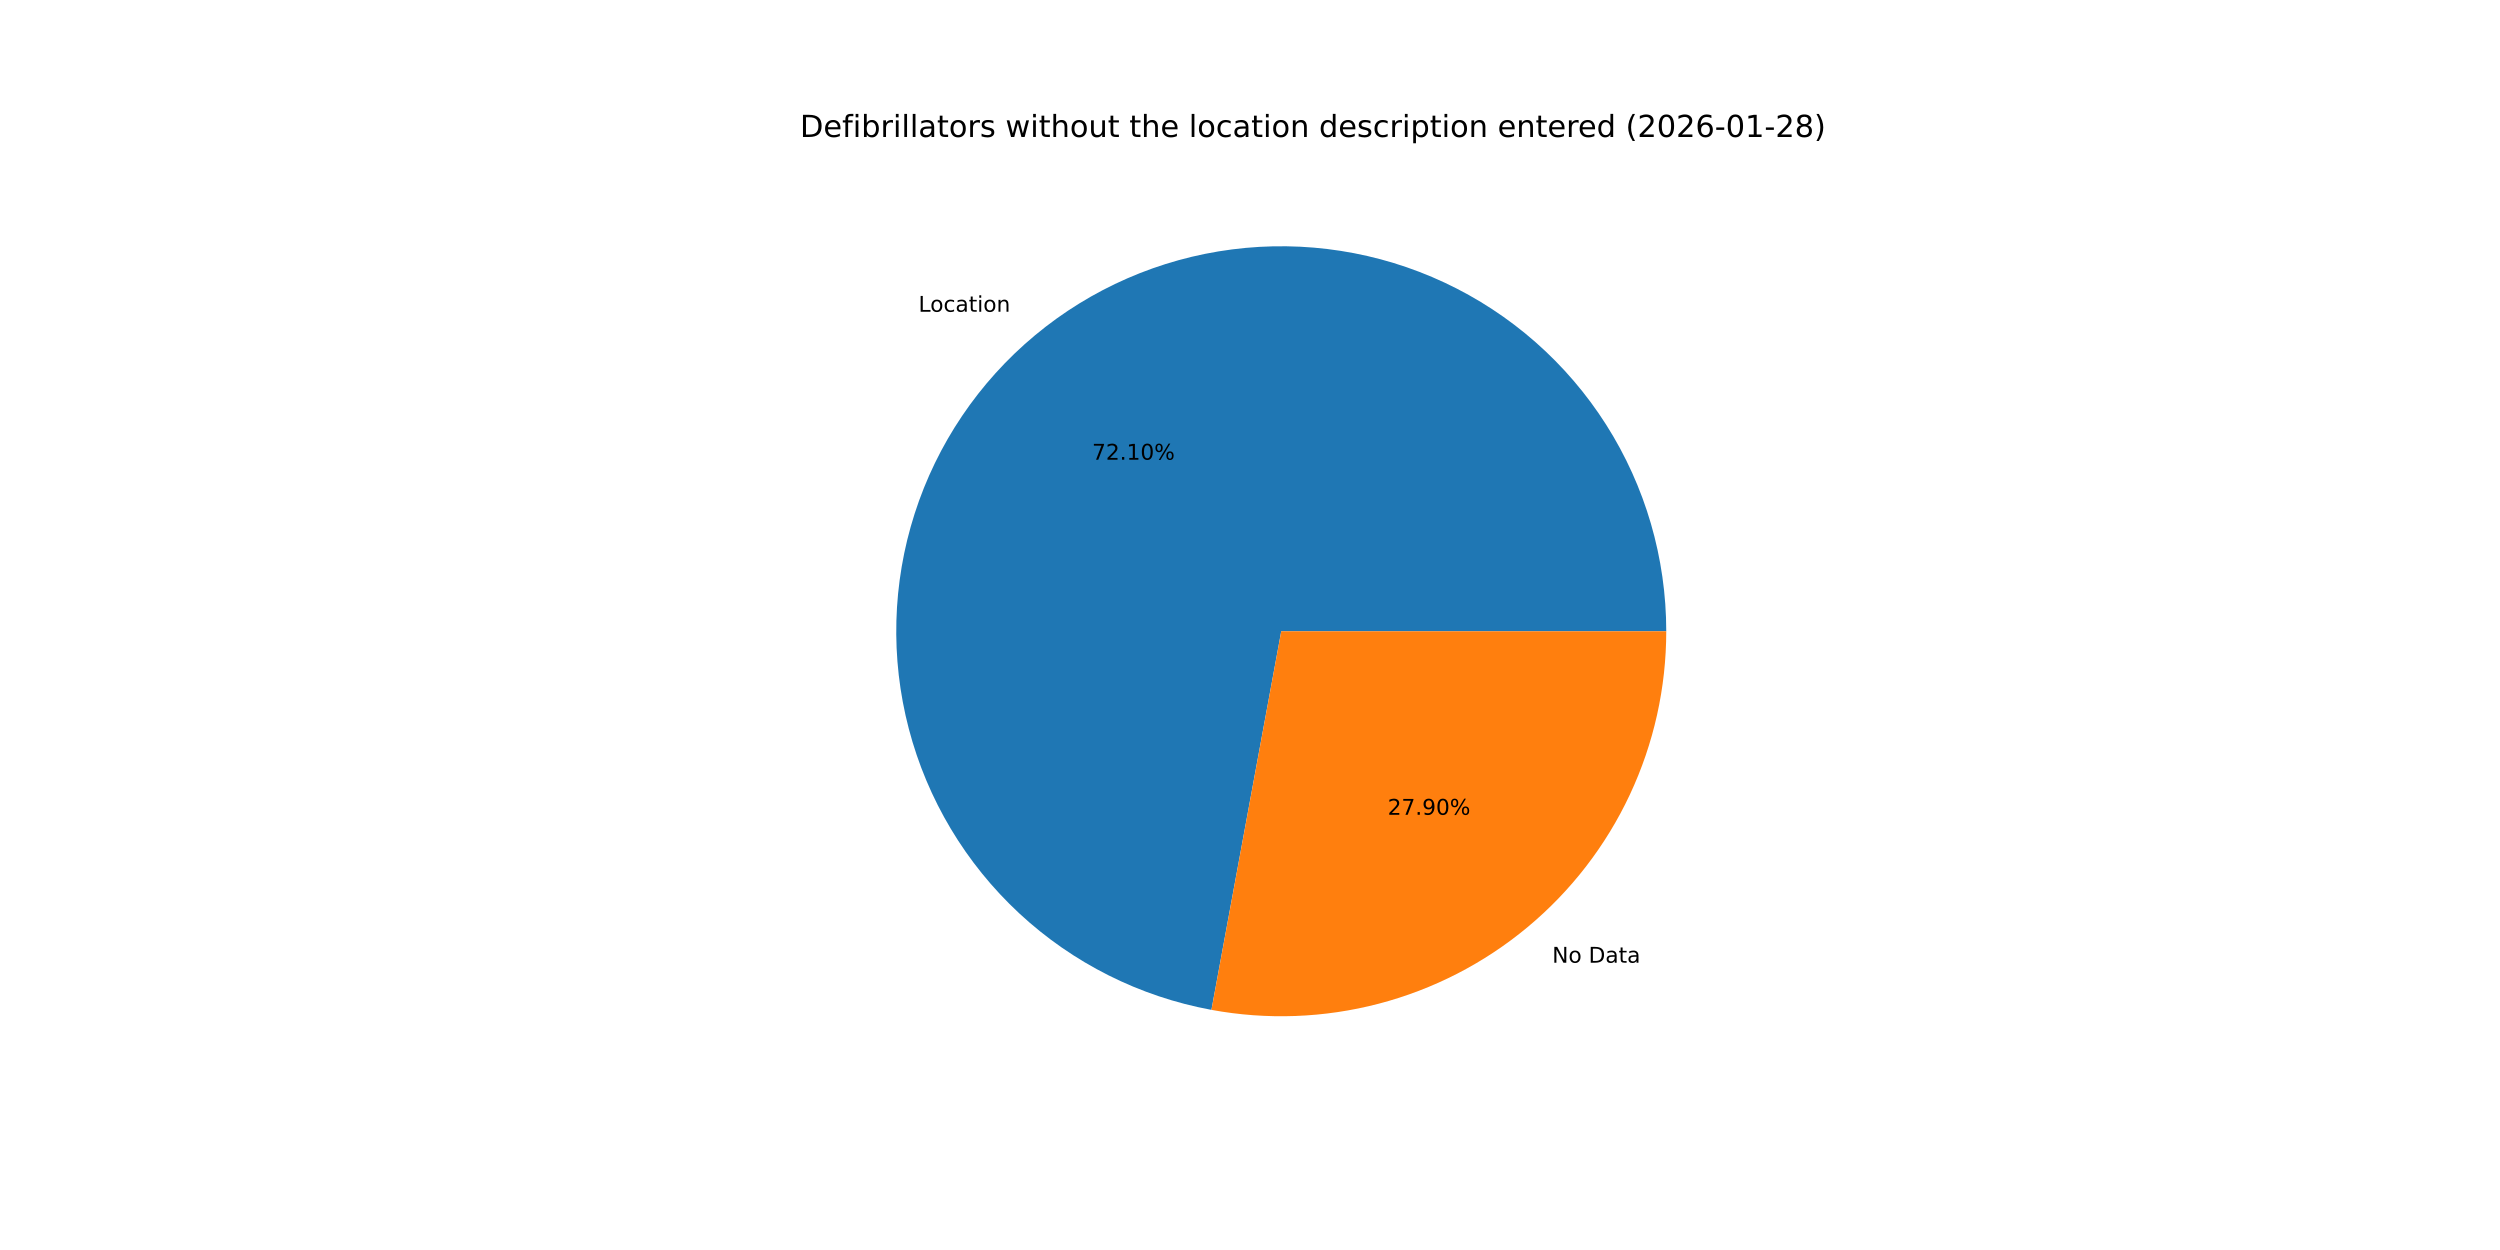
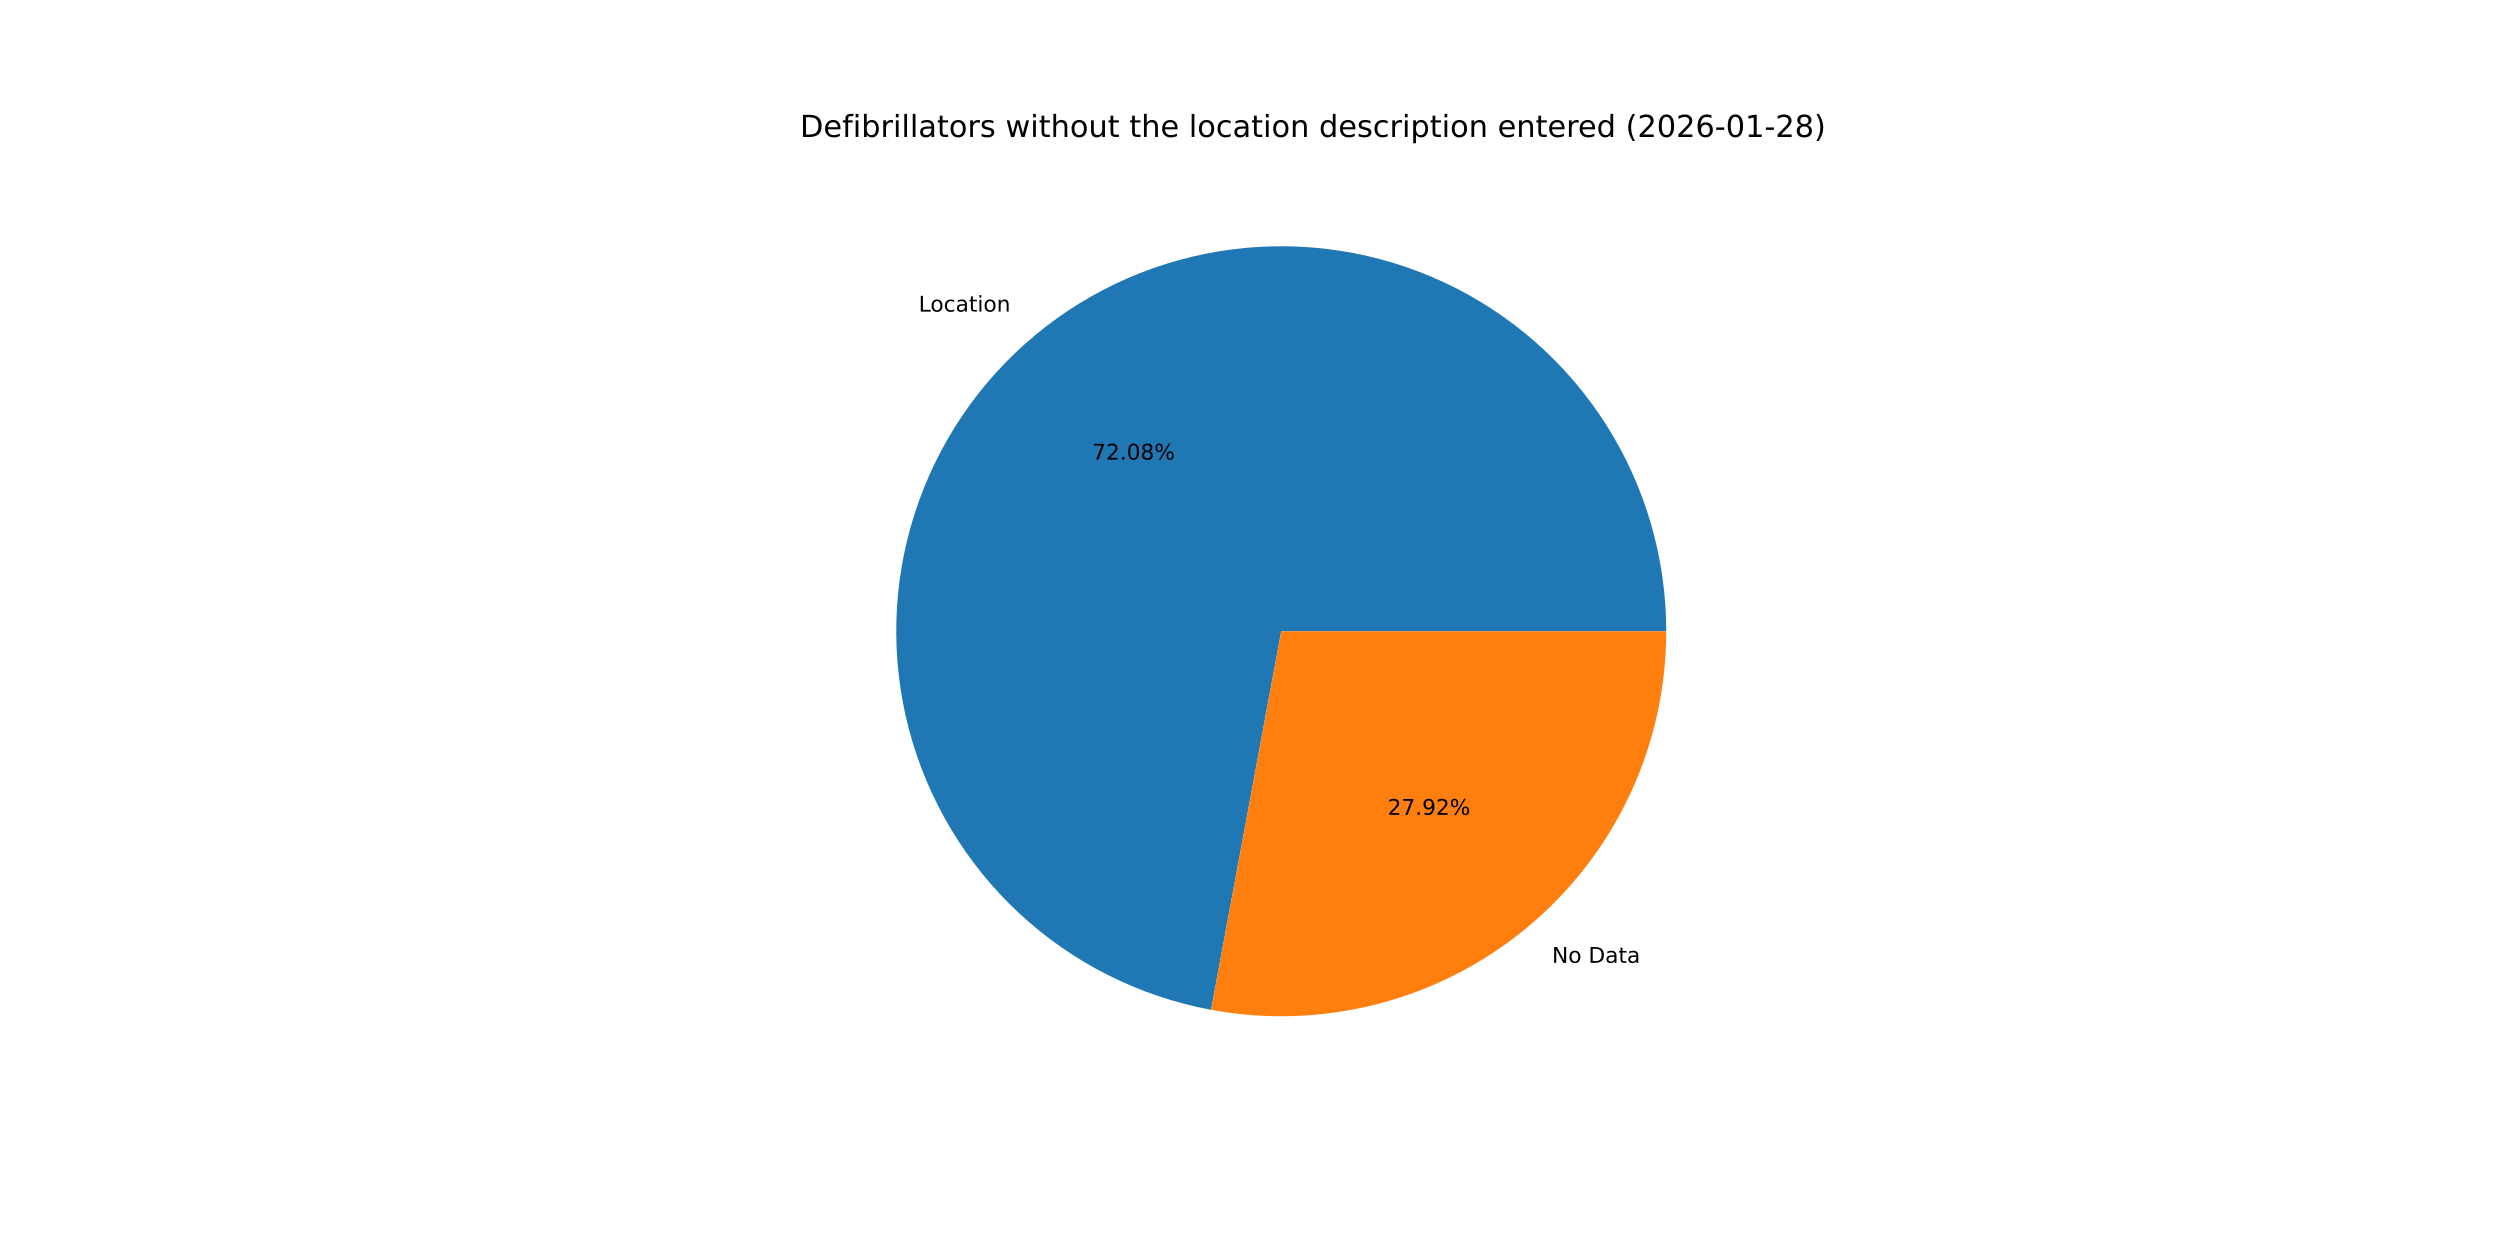
<svg xmlns="http://www.w3.org/2000/svg" xmlns:xlink="http://www.w3.org/1999/xlink" width="1152pt" height="576pt" viewBox="0 0 1152 576" version="1.1">
  <defs>
    <style type="text/css">*{stroke-linejoin: round; stroke-linecap: butt}</style>
  </defs>
  <g id="figure_1">
    <g id="patch_1">
      <path d="M 0 576  L 1152 576  L 1152 0  L 0 0  z " style="fill: #ffffff" />
    </g>
    <g id="axes_1">
      <g id="patch_2">
-         <path d="M 767.808 290.88  C 767.808 257.172 758.201 224.152 740.117 195.705  C 722.034 167.258 696.212 144.546 665.69 130.24  C 635.168 115.935 601.191 110.621 567.759 114.923  C 534.326 119.225 502.802 132.967 476.896 154.533  C 450.99 176.099 431.758 204.609 421.465 236.707  C 411.172 268.805 410.238 303.182 418.771 335.792  C 427.304 368.402 444.958 397.914 469.654 420.857  C 494.35 443.799 525.08 459.234 558.23 465.347  L 590.4 290.88  z " style="fill: #1f77b4" />
+         <path d="M 767.808 290.88  C 767.808 257.179 758.205 224.166 740.129 195.723  C 722.053 167.28 696.241 144.569 665.729 130.259  C 635.217 115.949 601.251 110.626 567.824 114.914  C 534.397 119.203 502.874 132.929 476.963 154.477  C 451.052 176.026 431.809 204.518 421.499 236.603  C 411.188 268.688 410.23 303.056 418.738 335.665  C 427.245 368.274 444.871 397.794 469.542 420.753  C 494.213 443.711 524.922 459.171 558.058 465.315  L 590.4 290.88  z " style="fill: #1f77b4" />
      </g>
      <g id="patch_3">
-         <path d="M 558.23 465.347  C 583.82 470.065 610.138 469.097 635.312 462.509  C 660.486 455.921 683.905 443.875 703.904 427.227  C 723.903 410.578 739.996 389.732 751.04 366.17  C 762.083 342.608 767.808 316.902 767.808 290.88  L 590.4 290.88  z " style="fill: #ff7f0e" />
+         <path d="M 558.058 465.315  C 583.658 470.062 609.992 469.115 635.185 462.542  C 660.378 455.969 683.818 443.931 703.837 427.283  C 723.855 410.635 739.966 389.782 751.021 366.209  C 762.076 342.636 767.808 316.916 767.808 290.88  L 590.4 290.88  z " style="fill: #ff7f0e" />
      </g>
      <g id="matplotlib.axis_1" />
      <g id="matplotlib.axis_2" />
      <g id="text_1">
-         <g transform="translate(423.2487 143.658) scale(0.1 -0.1)">
+         <g transform="translate(423.3225 143.5966) scale(0.1 -0.1)">
          <defs>
            <path id="DejaVuSans-4c" d="M 628 4666  L 1259 4666  L 1259 531  L 3531 531  L 3531 0  L 628 0  L 628 4666  z " transform="scale(0.015625)" />
            <path id="DejaVuSans-6f" d="M 1959 3097  Q 1497 3097 1228 2736  Q 959 2375 959 1747  Q 959 1119 1226 758  Q 1494 397 1959 397  Q 2419 397 2687 759  Q 2956 1122 2956 1747  Q 2956 2369 2687 2733  Q 2419 3097 1959 3097  z M 1959 3584  Q 2709 3584 3137 3096  Q 3566 2609 3566 1747  Q 3566 888 3137 398  Q 2709 -91 1959 -91  Q 1206 -91 779 398  Q 353 888 353 1747  Q 353 2609 779 3096  Q 1206 3584 1959 3584  z " transform="scale(0.015625)" />
            <path id="DejaVuSans-63" d="M 3122 3366  L 3122 2828  Q 2878 2963 2633 3030  Q 2388 3097 2138 3097  Q 1578 3097 1268 2742  Q 959 2388 959 1747  Q 959 1106 1268 751  Q 1578 397 2138 397  Q 2388 397 2633 464  Q 2878 531 3122 666  L 3122 134  Q 2881 22 2623 -34  Q 2366 -91 2075 -91  Q 1284 -91 818 406  Q 353 903 353 1747  Q 353 2603 823 3093  Q 1294 3584 2113 3584  Q 2378 3584 2631 3529  Q 2884 3475 3122 3366  z " transform="scale(0.015625)" />
            <path id="DejaVuSans-61" d="M 2194 1759  Q 1497 1759 1228 1600  Q 959 1441 959 1056  Q 959 750 1161 570  Q 1363 391 1709 391  Q 2188 391 2477 730  Q 2766 1069 2766 1631  L 2766 1759  L 2194 1759  z M 3341 1997  L 3341 0  L 2766 0  L 2766 531  Q 2569 213 2275 61  Q 1981 -91 1556 -91  Q 1019 -91 701 211  Q 384 513 384 1019  Q 384 1609 779 1909  Q 1175 2209 1959 2209  L 2766 2209  L 2766 2266  Q 2766 2663 2505 2880  Q 2244 3097 1772 3097  Q 1472 3097 1187 3025  Q 903 2953 641 2809  L 641 3341  Q 956 3463 1253 3523  Q 1550 3584 1831 3584  Q 2591 3584 2966 3190  Q 3341 2797 3341 1997  z " transform="scale(0.015625)" />
            <path id="DejaVuSans-74" d="M 1172 4494  L 1172 3500  L 2356 3500  L 2356 3053  L 1172 3053  L 1172 1153  Q 1172 725 1289 603  Q 1406 481 1766 481  L 2356 481  L 2356 0  L 1766 0  Q 1100 0 847 248  Q 594 497 594 1153  L 594 3053  L 172 3053  L 172 3500  L 594 3500  L 594 4494  L 1172 4494  z " transform="scale(0.015625)" />
            <path id="DejaVuSans-69" d="M 603 3500  L 1178 3500  L 1178 0  L 603 0  L 603 3500  z M 603 4863  L 1178 4863  L 1178 4134  L 603 4134  L 603 4863  z " transform="scale(0.015625)" />
            <path id="DejaVuSans-6e" d="M 3513 2113  L 3513 0  L 2938 0  L 2938 2094  Q 2938 2591 2744 2837  Q 2550 3084 2163 3084  Q 1697 3084 1428 2787  Q 1159 2491 1159 1978  L 1159 0  L 581 0  L 581 3500  L 1159 3500  L 1159 2956  Q 1366 3272 1645 3428  Q 1925 3584 2291 3584  Q 2894 3584 3203 3211  Q 3513 2838 3513 2113  z " transform="scale(0.015625)" />
          </defs>
          <use xlink:href="#DejaVuSans-4c" />
          <use xlink:href="#DejaVuSans-6f" x="53.963" />
          <use xlink:href="#DejaVuSans-63" x="115.145" />
          <use xlink:href="#DejaVuSans-61" x="170.125" />
          <use xlink:href="#DejaVuSans-74" x="231.404" />
          <use xlink:href="#DejaVuSans-69" x="270.613" />
          <use xlink:href="#DejaVuSans-6f" x="298.396" />
          <use xlink:href="#DejaVuSans-6e" x="359.578" />
        </g>
      </g>
      <g id="text_2">
-         <g transform="translate(503.2327 211.8313) scale(0.1 -0.1)">
+         <g transform="translate(503.273 211.7978) scale(0.1 -0.1)">
          <defs>
            <path id="DejaVuSans-37" d="M 525 4666  L 3525 4666  L 3525 4397  L 1831 0  L 1172 0  L 2766 4134  L 525 4134  L 525 4666  z " transform="scale(0.015625)" />
            <path id="DejaVuSans-32" d="M 1228 531  L 3431 531  L 3431 0  L 469 0  L 469 531  Q 828 903 1448 1529  Q 2069 2156 2228 2338  Q 2531 2678 2651 2914  Q 2772 3150 2772 3378  Q 2772 3750 2511 3984  Q 2250 4219 1831 4219  Q 1534 4219 1204 4116  Q 875 4013 500 3803  L 500 4441  Q 881 4594 1212 4672  Q 1544 4750 1819 4750  Q 2544 4750 2975 4387  Q 3406 4025 3406 3419  Q 3406 3131 3298 2873  Q 3191 2616 2906 2266  Q 2828 2175 2409 1742  Q 1991 1309 1228 531  z " transform="scale(0.015625)" />
            <path id="DejaVuSans-2e" d="M 684 794  L 1344 794  L 1344 0  L 684 0  L 684 794  z " transform="scale(0.015625)" />
-             <path id="DejaVuSans-31" d="M 794 531  L 1825 531  L 1825 4091  L 703 3866  L 703 4441  L 1819 4666  L 2450 4666  L 2450 531  L 3481 531  L 3481 0  L 794 0  L 794 531  z " transform="scale(0.015625)" />
            <path id="DejaVuSans-30" d="M 2034 4250  Q 1547 4250 1301 3770  Q 1056 3291 1056 2328  Q 1056 1369 1301 889  Q 1547 409 2034 409  Q 2525 409 2770 889  Q 3016 1369 3016 2328  Q 3016 3291 2770 3770  Q 2525 4250 2034 4250  z M 2034 4750  Q 2819 4750 3233 4129  Q 3647 3509 3647 2328  Q 3647 1150 3233 529  Q 2819 -91 2034 -91  Q 1250 -91 836 529  Q 422 1150 422 2328  Q 422 3509 836 4129  Q 1250 4750 2034 4750  z " transform="scale(0.015625)" />
+             <path id="DejaVuSans-38" d="M 2034 2216  Q 1584 2216 1326 1975  Q 1069 1734 1069 1313  Q 1069 891 1326 650  Q 1584 409 2034 409  Q 2484 409 2743 651  Q 3003 894 3003 1313  Q 3003 1734 2745 1975  Q 2488 2216 2034 2216  z M 1403 2484  Q 997 2584 770 2862  Q 544 3141 544 3541  Q 544 4100 942 4425  Q 1341 4750 2034 4750  Q 2731 4750 3128 4425  Q 3525 4100 3525 3541  Q 3525 3141 3298 2862  Q 3072 2584 2669 2484  Q 3125 2378 3379 2068  Q 3634 1759 3634 1313  Q 3634 634 3220 271  Q 2806 -91 2034 -91  Q 1263 -91 848 271  Q 434 634 434 1313  Q 434 1759 690 2068  Q 947 2378 1403 2484  z M 1172 3481  Q 1172 3119 1398 2916  Q 1625 2713 2034 2713  Q 2441 2713 2670 2916  Q 2900 3119 2900 3481  Q 2900 3844 2670 4047  Q 2441 4250 2034 4250  Q 1625 4250 1398 4047  Q 1172 3844 1172 3481  z " transform="scale(0.015625)" />
            <path id="DejaVuSans-25" d="M 4653 2053  Q 4381 2053 4226 1822  Q 4072 1591 4072 1178  Q 4072 772 4226 539  Q 4381 306 4653 306  Q 4919 306 5073 539  Q 5228 772 5228 1178  Q 5228 1588 5073 1820  Q 4919 2053 4653 2053  z M 4653 2450  Q 5147 2450 5437 2106  Q 5728 1763 5728 1178  Q 5728 594 5436 251  Q 5144 -91 4653 -91  Q 4153 -91 3862 251  Q 3572 594 3572 1178  Q 3572 1766 3864 2108  Q 4156 2450 4653 2450  z M 1428 4353  Q 1159 4353 1004 4120  Q 850 3888 850 3481  Q 850 3069 1003 2837  Q 1156 2606 1428 2606  Q 1700 2606 1854 2837  Q 2009 3069 2009 3481  Q 2009 3884 1853 4118  Q 1697 4353 1428 4353  z M 4250 4750  L 4750 4750  L 1831 -91  L 1331 -91  L 4250 4750  z M 1428 4750  Q 1922 4750 2215 4408  Q 2509 4066 2509 3481  Q 2509 2891 2217 2550  Q 1925 2209 1428 2209  Q 931 2209 642 2551  Q 353 2894 353 3481  Q 353 4063 643 4406  Q 934 4750 1428 4750  z " transform="scale(0.015625)" />
          </defs>
          <use xlink:href="#DejaVuSans-37" />
          <use xlink:href="#DejaVuSans-32" x="63.623" />
          <use xlink:href="#DejaVuSans-2e" x="127.246" />
-           <use xlink:href="#DejaVuSans-31" x="159.033" />
-           <use xlink:href="#DejaVuSans-30" x="222.656" />
+           <use xlink:href="#DejaVuSans-30" x="159.033" />
+           <use xlink:href="#DejaVuSans-38" x="222.656" />
          <use xlink:href="#DejaVuSans-25" x="286.279" />
        </g>
      </g>
      <g id="text_3">
-         <g transform="translate(715.2544 443.6208) scale(0.1 -0.1)">
+         <g transform="translate(715.1806 443.6822) scale(0.1 -0.1)">
          <defs>
            <path id="DejaVuSans-4e" d="M 628 4666  L 1478 4666  L 3547 763  L 3547 4666  L 4159 4666  L 4159 0  L 3309 0  L 1241 3903  L 1241 0  L 628 0  L 628 4666  z " transform="scale(0.015625)" />
            <path id="DejaVuSans-20" transform="scale(0.015625)" />
            <path id="DejaVuSans-44" d="M 1259 4147  L 1259 519  L 2022 519  Q 2988 519 3436 956  Q 3884 1394 3884 2338  Q 3884 3275 3436 3711  Q 2988 4147 2022 4147  L 1259 4147  z M 628 4666  L 1925 4666  Q 3281 4666 3915 4102  Q 4550 3538 4550 2338  Q 4550 1131 3912 565  Q 3275 0 1925 0  L 628 0  L 628 4666  z " transform="scale(0.015625)" />
          </defs>
          <use xlink:href="#DejaVuSans-4e" />
          <use xlink:href="#DejaVuSans-6f" x="74.805" />
          <use xlink:href="#DejaVuSans-20" x="135.986" />
          <use xlink:href="#DejaVuSans-44" x="167.773" />
          <use xlink:href="#DejaVuSans-61" x="244.775" />
          <use xlink:href="#DejaVuSans-74" x="306.055" />
          <use xlink:href="#DejaVuSans-61" x="345.264" />
        </g>
      </g>
      <g id="text_4">
-         <g transform="translate(639.4376 375.4474) scale(0.1 -0.1)">
+         <g transform="translate(639.3973 375.4809) scale(0.1 -0.1)">
          <defs>
            <path id="DejaVuSans-39" d="M 703 97  L 703 672  Q 941 559 1184 500  Q 1428 441 1663 441  Q 2288 441 2617 861  Q 2947 1281 2994 2138  Q 2813 1869 2534 1725  Q 2256 1581 1919 1581  Q 1219 1581 811 2004  Q 403 2428 403 3163  Q 403 3881 828 4315  Q 1253 4750 1959 4750  Q 2769 4750 3195 4129  Q 3622 3509 3622 2328  Q 3622 1225 3098 567  Q 2575 -91 1691 -91  Q 1453 -91 1209 -44  Q 966 3 703 97  z M 1959 2075  Q 2384 2075 2632 2365  Q 2881 2656 2881 3163  Q 2881 3666 2632 3958  Q 2384 4250 1959 4250  Q 1534 4250 1286 3958  Q 1038 3666 1038 3163  Q 1038 2656 1286 2365  Q 1534 2075 1959 2075  z " transform="scale(0.015625)" />
          </defs>
          <use xlink:href="#DejaVuSans-32" />
          <use xlink:href="#DejaVuSans-37" x="63.623" />
          <use xlink:href="#DejaVuSans-2e" x="127.246" />
          <use xlink:href="#DejaVuSans-39" x="159.033" />
-           <use xlink:href="#DejaVuSans-30" x="222.656" />
+           <use xlink:href="#DejaVuSans-32" x="222.656" />
          <use xlink:href="#DejaVuSans-25" x="286.279" />
        </g>
      </g>
      <g id="text_5">
        <g transform="translate(368.64 63.12) scale(0.14 -0.14)">
          <defs>
            <path id="DejaVuSans-65" d="M 3597 1894  L 3597 1613  L 953 1613  Q 991 1019 1311 708  Q 1631 397 2203 397  Q 2534 397 2845 478  Q 3156 559 3463 722  L 3463 178  Q 3153 47 2828 -22  Q 2503 -91 2169 -91  Q 1331 -91 842 396  Q 353 884 353 1716  Q 353 2575 817 3079  Q 1281 3584 2069 3584  Q 2775 3584 3186 3129  Q 3597 2675 3597 1894  z M 3022 2063  Q 3016 2534 2758 2815  Q 2500 3097 2075 3097  Q 1594 3097 1305 2825  Q 1016 2553 972 2059  L 3022 2063  z " transform="scale(0.015625)" />
            <path id="DejaVuSans-66" d="M 2375 4863  L 2375 4384  L 1825 4384  Q 1516 4384 1395 4259  Q 1275 4134 1275 3809  L 1275 3500  L 2222 3500  L 2222 3053  L 1275 3053  L 1275 0  L 697 0  L 697 3053  L 147 3053  L 147 3500  L 697 3500  L 697 3744  Q 697 4328 969 4595  Q 1241 4863 1831 4863  L 2375 4863  z " transform="scale(0.015625)" />
            <path id="DejaVuSans-62" d="M 3116 1747  Q 3116 2381 2855 2742  Q 2594 3103 2138 3103  Q 1681 3103 1420 2742  Q 1159 2381 1159 1747  Q 1159 1113 1420 752  Q 1681 391 2138 391  Q 2594 391 2855 752  Q 3116 1113 3116 1747  z M 1159 2969  Q 1341 3281 1617 3432  Q 1894 3584 2278 3584  Q 2916 3584 3314 3078  Q 3713 2572 3713 1747  Q 3713 922 3314 415  Q 2916 -91 2278 -91  Q 1894 -91 1617 61  Q 1341 213 1159 525  L 1159 0  L 581 0  L 581 4863  L 1159 4863  L 1159 2969  z " transform="scale(0.015625)" />
            <path id="DejaVuSans-72" d="M 2631 2963  Q 2534 3019 2420 3045  Q 2306 3072 2169 3072  Q 1681 3072 1420 2755  Q 1159 2438 1159 1844  L 1159 0  L 581 0  L 581 3500  L 1159 3500  L 1159 2956  Q 1341 3275 1631 3429  Q 1922 3584 2338 3584  Q 2397 3584 2469 3576  Q 2541 3569 2628 3553  L 2631 2963  z " transform="scale(0.015625)" />
            <path id="DejaVuSans-6c" d="M 603 4863  L 1178 4863  L 1178 0  L 603 0  L 603 4863  z " transform="scale(0.015625)" />
            <path id="DejaVuSans-73" d="M 2834 3397  L 2834 2853  Q 2591 2978 2328 3040  Q 2066 3103 1784 3103  Q 1356 3103 1142 2972  Q 928 2841 928 2578  Q 928 2378 1081 2264  Q 1234 2150 1697 2047  L 1894 2003  Q 2506 1872 2764 1633  Q 3022 1394 3022 966  Q 3022 478 2636 193  Q 2250 -91 1575 -91  Q 1294 -91 989 -36  Q 684 19 347 128  L 347 722  Q 666 556 975 473  Q 1284 391 1588 391  Q 1994 391 2212 530  Q 2431 669 2431 922  Q 2431 1156 2273 1281  Q 2116 1406 1581 1522  L 1381 1569  Q 847 1681 609 1914  Q 372 2147 372 2553  Q 372 3047 722 3315  Q 1072 3584 1716 3584  Q 2034 3584 2315 3537  Q 2597 3491 2834 3397  z " transform="scale(0.015625)" />
            <path id="DejaVuSans-77" d="M 269 3500  L 844 3500  L 1563 769  L 2278 3500  L 2956 3500  L 3675 769  L 4391 3500  L 4966 3500  L 4050 0  L 3372 0  L 2619 2869  L 1863 0  L 1184 0  L 269 3500  z " transform="scale(0.015625)" />
            <path id="DejaVuSans-68" d="M 3513 2113  L 3513 0  L 2938 0  L 2938 2094  Q 2938 2591 2744 2837  Q 2550 3084 2163 3084  Q 1697 3084 1428 2787  Q 1159 2491 1159 1978  L 1159 0  L 581 0  L 581 4863  L 1159 4863  L 1159 2956  Q 1366 3272 1645 3428  Q 1925 3584 2291 3584  Q 2894 3584 3203 3211  Q 3513 2838 3513 2113  z " transform="scale(0.015625)" />
            <path id="DejaVuSans-75" d="M 544 1381  L 544 3500  L 1119 3500  L 1119 1403  Q 1119 906 1312 657  Q 1506 409 1894 409  Q 2359 409 2629 706  Q 2900 1003 2900 1516  L 2900 3500  L 3475 3500  L 3475 0  L 2900 0  L 2900 538  Q 2691 219 2414 64  Q 2138 -91 1772 -91  Q 1169 -91 856 284  Q 544 659 544 1381  z M 1991 3584  L 1991 3584  z " transform="scale(0.015625)" />
            <path id="DejaVuSans-64" d="M 2906 2969  L 2906 4863  L 3481 4863  L 3481 0  L 2906 0  L 2906 525  Q 2725 213 2448 61  Q 2172 -91 1784 -91  Q 1150 -91 751 415  Q 353 922 353 1747  Q 353 2572 751 3078  Q 1150 3584 1784 3584  Q 2172 3584 2448 3432  Q 2725 3281 2906 2969  z M 947 1747  Q 947 1113 1208 752  Q 1469 391 1925 391  Q 2381 391 2643 752  Q 2906 1113 2906 1747  Q 2906 2381 2643 2742  Q 2381 3103 1925 3103  Q 1469 3103 1208 2742  Q 947 2381 947 1747  z " transform="scale(0.015625)" />
            <path id="DejaVuSans-70" d="M 1159 525  L 1159 -1331  L 581 -1331  L 581 3500  L 1159 3500  L 1159 2969  Q 1341 3281 1617 3432  Q 1894 3584 2278 3584  Q 2916 3584 3314 3078  Q 3713 2572 3713 1747  Q 3713 922 3314 415  Q 2916 -91 2278 -91  Q 1894 -91 1617 61  Q 1341 213 1159 525  z M 3116 1747  Q 3116 2381 2855 2742  Q 2594 3103 2138 3103  Q 1681 3103 1420 2742  Q 1159 2381 1159 1747  Q 1159 1113 1420 752  Q 1681 391 2138 391  Q 2594 391 2855 752  Q 3116 1113 3116 1747  z " transform="scale(0.015625)" />
            <path id="DejaVuSans-28" d="M 1984 4856  Q 1566 4138 1362 3434  Q 1159 2731 1159 2009  Q 1159 1288 1364 580  Q 1569 -128 1984 -844  L 1484 -844  Q 1016 -109 783 600  Q 550 1309 550 2009  Q 550 2706 781 3412  Q 1013 4119 1484 4856  L 1984 4856  z " transform="scale(0.015625)" />
            <path id="DejaVuSans-36" d="M 2113 2584  Q 1688 2584 1439 2293  Q 1191 2003 1191 1497  Q 1191 994 1439 701  Q 1688 409 2113 409  Q 2538 409 2786 701  Q 3034 994 3034 1497  Q 3034 2003 2786 2293  Q 2538 2584 2113 2584  z M 3366 4563  L 3366 3988  Q 3128 4100 2886 4159  Q 2644 4219 2406 4219  Q 1781 4219 1451 3797  Q 1122 3375 1075 2522  Q 1259 2794 1537 2939  Q 1816 3084 2150 3084  Q 2853 3084 3261 2657  Q 3669 2231 3669 1497  Q 3669 778 3244 343  Q 2819 -91 2113 -91  Q 1303 -91 875 529  Q 447 1150 447 2328  Q 447 3434 972 4092  Q 1497 4750 2381 4750  Q 2619 4750 2861 4703  Q 3103 4656 3366 4563  z " transform="scale(0.015625)" />
            <path id="DejaVuSans-2d" d="M 313 2009  L 1997 2009  L 1997 1497  L 313 1497  L 313 2009  z " transform="scale(0.015625)" />
-             <path id="DejaVuSans-38" d="M 2034 2216  Q 1584 2216 1326 1975  Q 1069 1734 1069 1313  Q 1069 891 1326 650  Q 1584 409 2034 409  Q 2484 409 2743 651  Q 3003 894 3003 1313  Q 3003 1734 2745 1975  Q 2488 2216 2034 2216  z M 1403 2484  Q 997 2584 770 2862  Q 544 3141 544 3541  Q 544 4100 942 4425  Q 1341 4750 2034 4750  Q 2731 4750 3128 4425  Q 3525 4100 3525 3541  Q 3525 3141 3298 2862  Q 3072 2584 2669 2484  Q 3125 2378 3379 2068  Q 3634 1759 3634 1313  Q 3634 634 3220 271  Q 2806 -91 2034 -91  Q 1263 -91 848 271  Q 434 634 434 1313  Q 434 1759 690 2068  Q 947 2378 1403 2484  z M 1172 3481  Q 1172 3119 1398 2916  Q 1625 2713 2034 2713  Q 2441 2713 2670 2916  Q 2900 3119 2900 3481  Q 2900 3844 2670 4047  Q 2441 4250 2034 4250  Q 1625 4250 1398 4047  Q 1172 3844 1172 3481  z " transform="scale(0.015625)" />
+             <path id="DejaVuSans-31" d="M 794 531  L 1825 531  L 1825 4091  L 703 3866  L 703 4441  L 1819 4666  L 2450 4666  L 2450 531  L 3481 531  L 3481 0  L 794 0  L 794 531  z " transform="scale(0.015625)" />
            <path id="DejaVuSans-29" d="M 513 4856  L 1013 4856  Q 1481 4119 1714 3412  Q 1947 2706 1947 2009  Q 1947 1309 1714 600  Q 1481 -109 1013 -844  L 513 -844  Q 928 -128 1133 580  Q 1338 1288 1338 2009  Q 1338 2731 1133 3434  Q 928 4138 513 4856  z " transform="scale(0.015625)" />
          </defs>
          <use xlink:href="#DejaVuSans-44" />
          <use xlink:href="#DejaVuSans-65" x="77.002" />
          <use xlink:href="#DejaVuSans-66" x="138.525" />
          <use xlink:href="#DejaVuSans-69" x="173.73" />
          <use xlink:href="#DejaVuSans-62" x="201.514" />
          <use xlink:href="#DejaVuSans-72" x="264.99" />
          <use xlink:href="#DejaVuSans-69" x="306.104" />
          <use xlink:href="#DejaVuSans-6c" x="333.887" />
          <use xlink:href="#DejaVuSans-6c" x="361.67" />
          <use xlink:href="#DejaVuSans-61" x="389.453" />
          <use xlink:href="#DejaVuSans-74" x="450.732" />
          <use xlink:href="#DejaVuSans-6f" x="489.941" />
          <use xlink:href="#DejaVuSans-72" x="551.123" />
          <use xlink:href="#DejaVuSans-73" x="592.236" />
          <use xlink:href="#DejaVuSans-20" x="644.336" />
          <use xlink:href="#DejaVuSans-77" x="676.123" />
          <use xlink:href="#DejaVuSans-69" x="757.91" />
          <use xlink:href="#DejaVuSans-74" x="785.693" />
          <use xlink:href="#DejaVuSans-68" x="824.902" />
          <use xlink:href="#DejaVuSans-6f" x="888.281" />
          <use xlink:href="#DejaVuSans-75" x="949.463" />
          <use xlink:href="#DejaVuSans-74" x="1012.842" />
          <use xlink:href="#DejaVuSans-20" x="1052.051" />
          <use xlink:href="#DejaVuSans-74" x="1083.838" />
          <use xlink:href="#DejaVuSans-68" x="1123.047" />
          <use xlink:href="#DejaVuSans-65" x="1186.426" />
          <use xlink:href="#DejaVuSans-20" x="1247.949" />
          <use xlink:href="#DejaVuSans-6c" x="1279.736" />
          <use xlink:href="#DejaVuSans-6f" x="1307.52" />
          <use xlink:href="#DejaVuSans-63" x="1368.701" />
          <use xlink:href="#DejaVuSans-61" x="1423.682" />
          <use xlink:href="#DejaVuSans-74" x="1484.961" />
          <use xlink:href="#DejaVuSans-69" x="1524.17" />
          <use xlink:href="#DejaVuSans-6f" x="1551.953" />
          <use xlink:href="#DejaVuSans-6e" x="1613.135" />
          <use xlink:href="#DejaVuSans-20" x="1676.514" />
          <use xlink:href="#DejaVuSans-64" x="1708.301" />
          <use xlink:href="#DejaVuSans-65" x="1771.777" />
          <use xlink:href="#DejaVuSans-73" x="1833.301" />
          <use xlink:href="#DejaVuSans-63" x="1885.4" />
          <use xlink:href="#DejaVuSans-72" x="1940.381" />
          <use xlink:href="#DejaVuSans-69" x="1981.494" />
          <use xlink:href="#DejaVuSans-70" x="2009.277" />
          <use xlink:href="#DejaVuSans-74" x="2072.754" />
          <use xlink:href="#DejaVuSans-69" x="2111.963" />
          <use xlink:href="#DejaVuSans-6f" x="2139.746" />
          <use xlink:href="#DejaVuSans-6e" x="2200.928" />
          <use xlink:href="#DejaVuSans-20" x="2264.307" />
          <use xlink:href="#DejaVuSans-65" x="2296.094" />
          <use xlink:href="#DejaVuSans-6e" x="2357.617" />
          <use xlink:href="#DejaVuSans-74" x="2420.996" />
          <use xlink:href="#DejaVuSans-65" x="2460.205" />
          <use xlink:href="#DejaVuSans-72" x="2521.729" />
          <use xlink:href="#DejaVuSans-65" x="2560.592" />
          <use xlink:href="#DejaVuSans-64" x="2622.115" />
          <use xlink:href="#DejaVuSans-20" x="2685.592" />
          <use xlink:href="#DejaVuSans-28" x="2717.379" />
          <use xlink:href="#DejaVuSans-32" x="2756.393" />
          <use xlink:href="#DejaVuSans-30" x="2820.016" />
          <use xlink:href="#DejaVuSans-32" x="2883.639" />
          <use xlink:href="#DejaVuSans-36" x="2947.262" />
          <use xlink:href="#DejaVuSans-2d" x="3010.885" />
          <use xlink:href="#DejaVuSans-30" x="3046.969" />
          <use xlink:href="#DejaVuSans-31" x="3110.592" />
          <use xlink:href="#DejaVuSans-2d" x="3174.215" />
          <use xlink:href="#DejaVuSans-32" x="3210.299" />
          <use xlink:href="#DejaVuSans-38" x="3273.922" />
          <use xlink:href="#DejaVuSans-29" x="3337.545" />
        </g>
      </g>
    </g>
  </g>
</svg>
